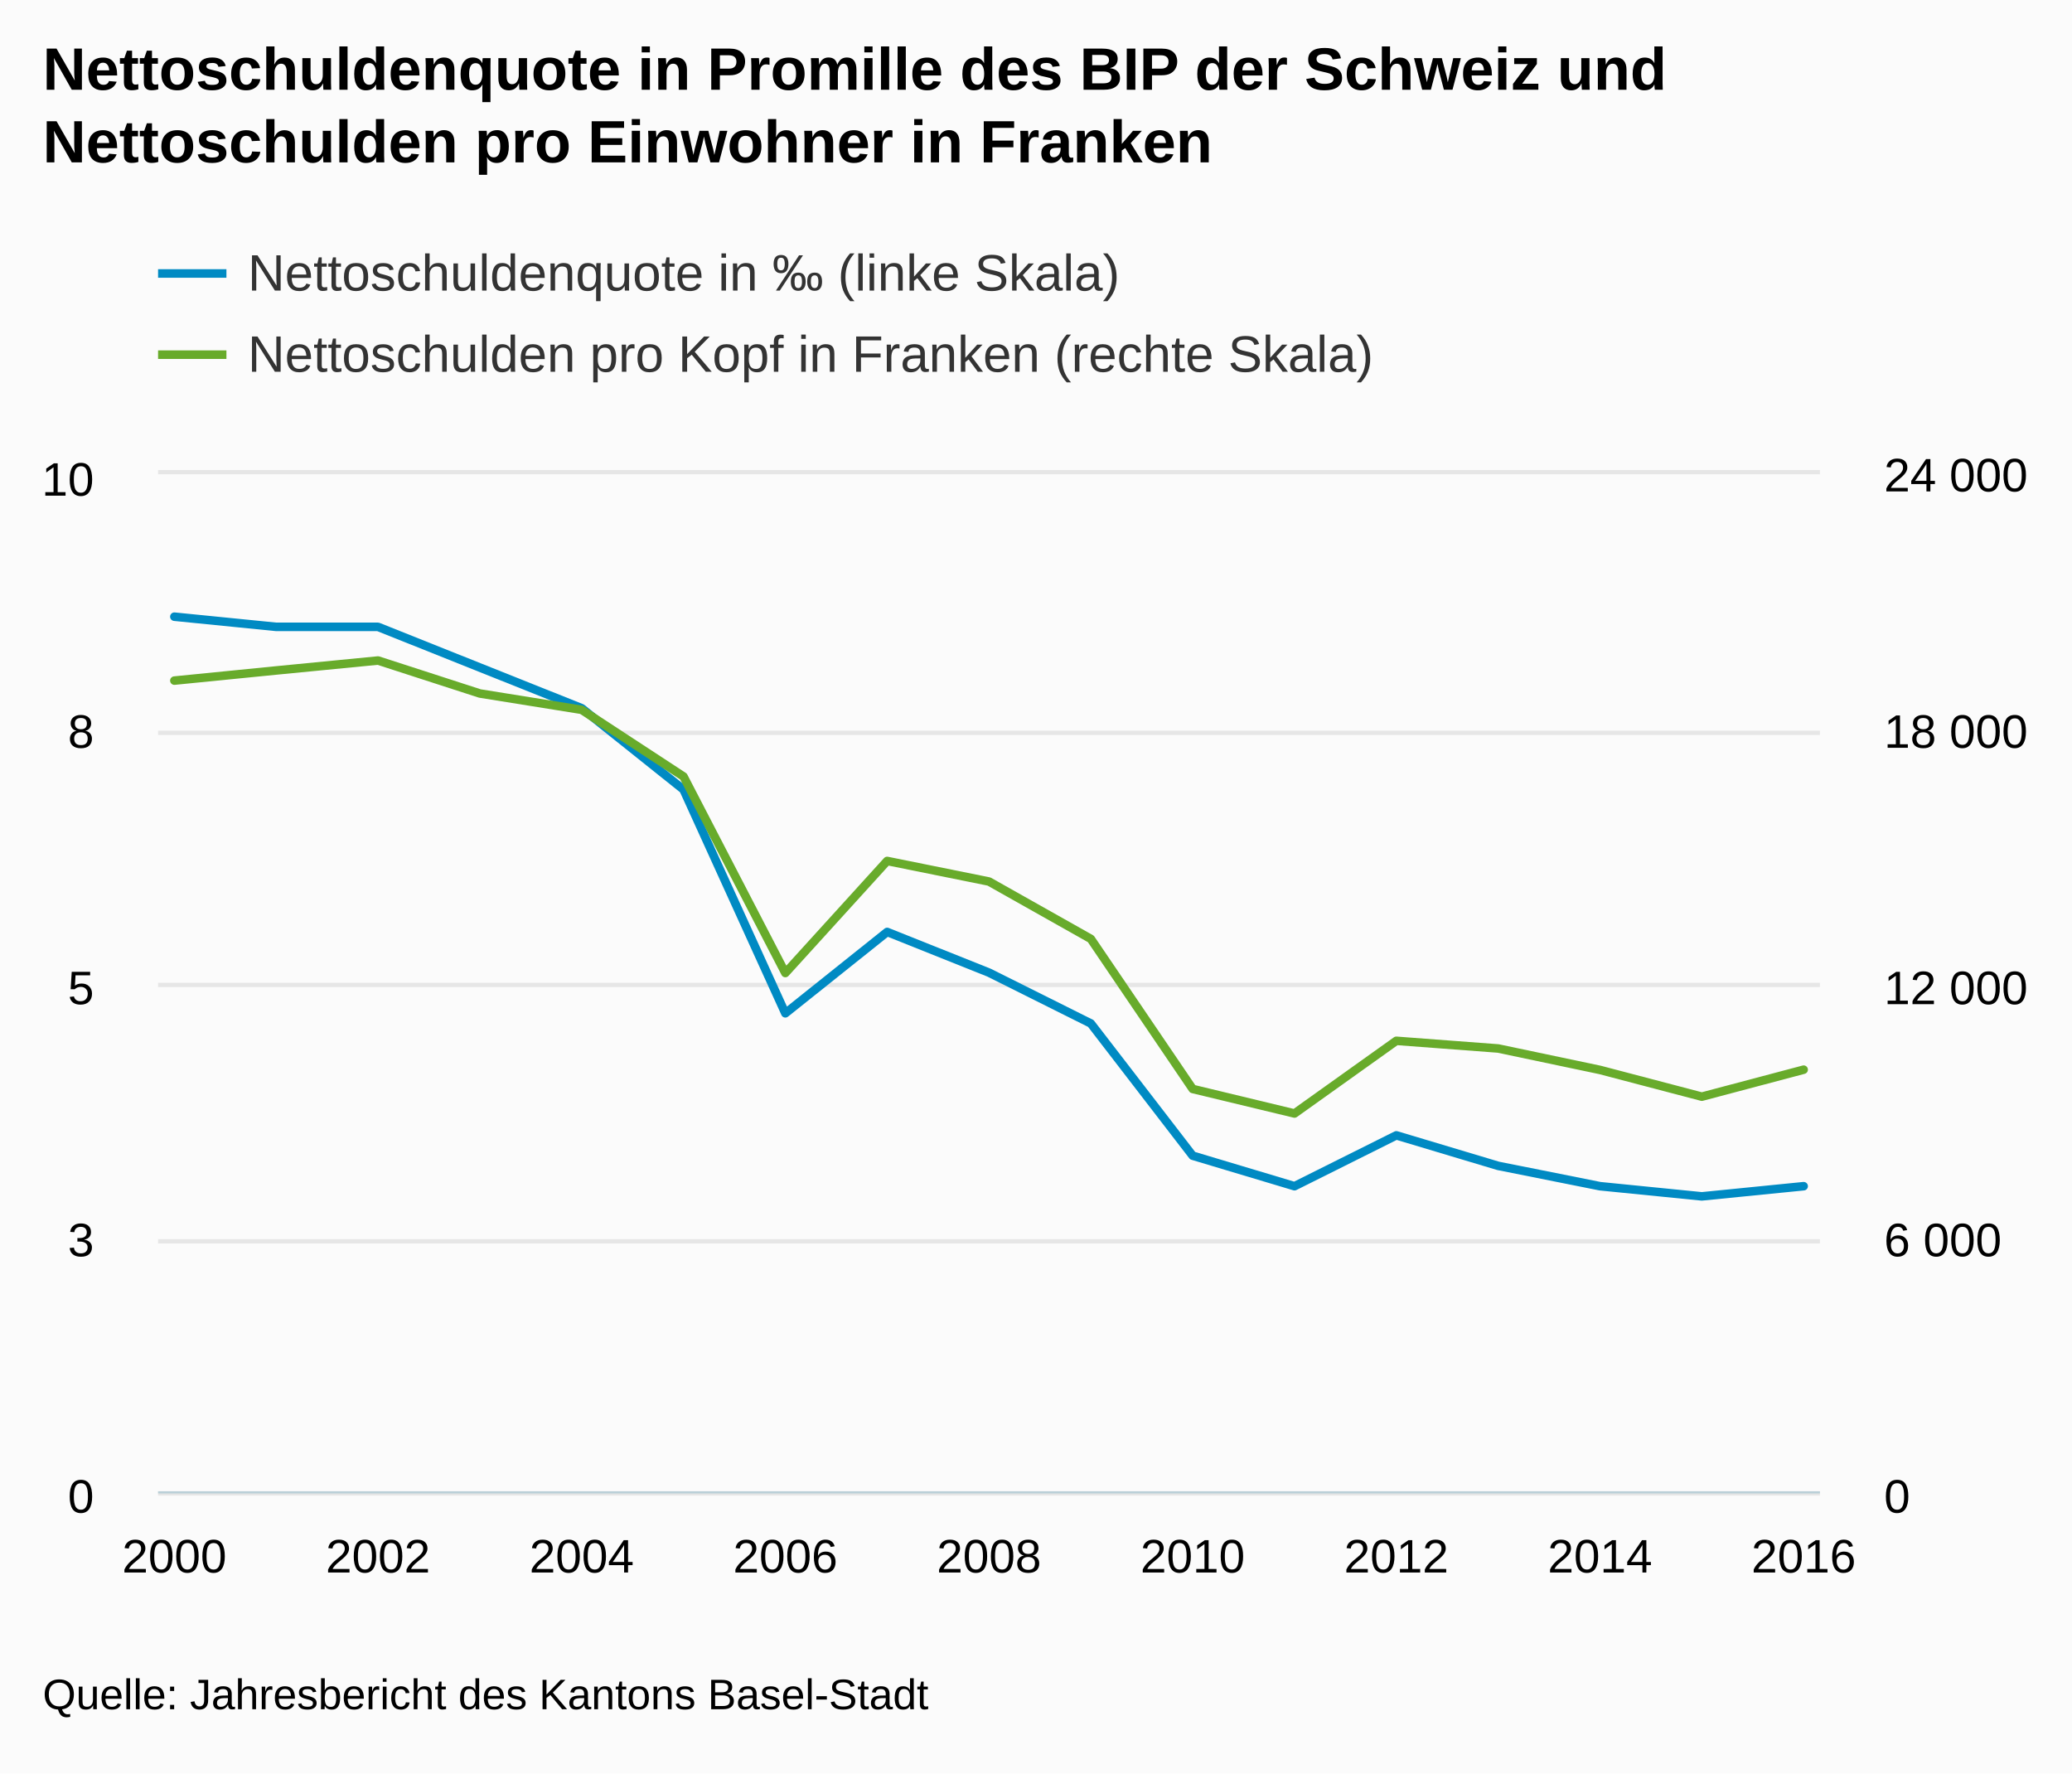
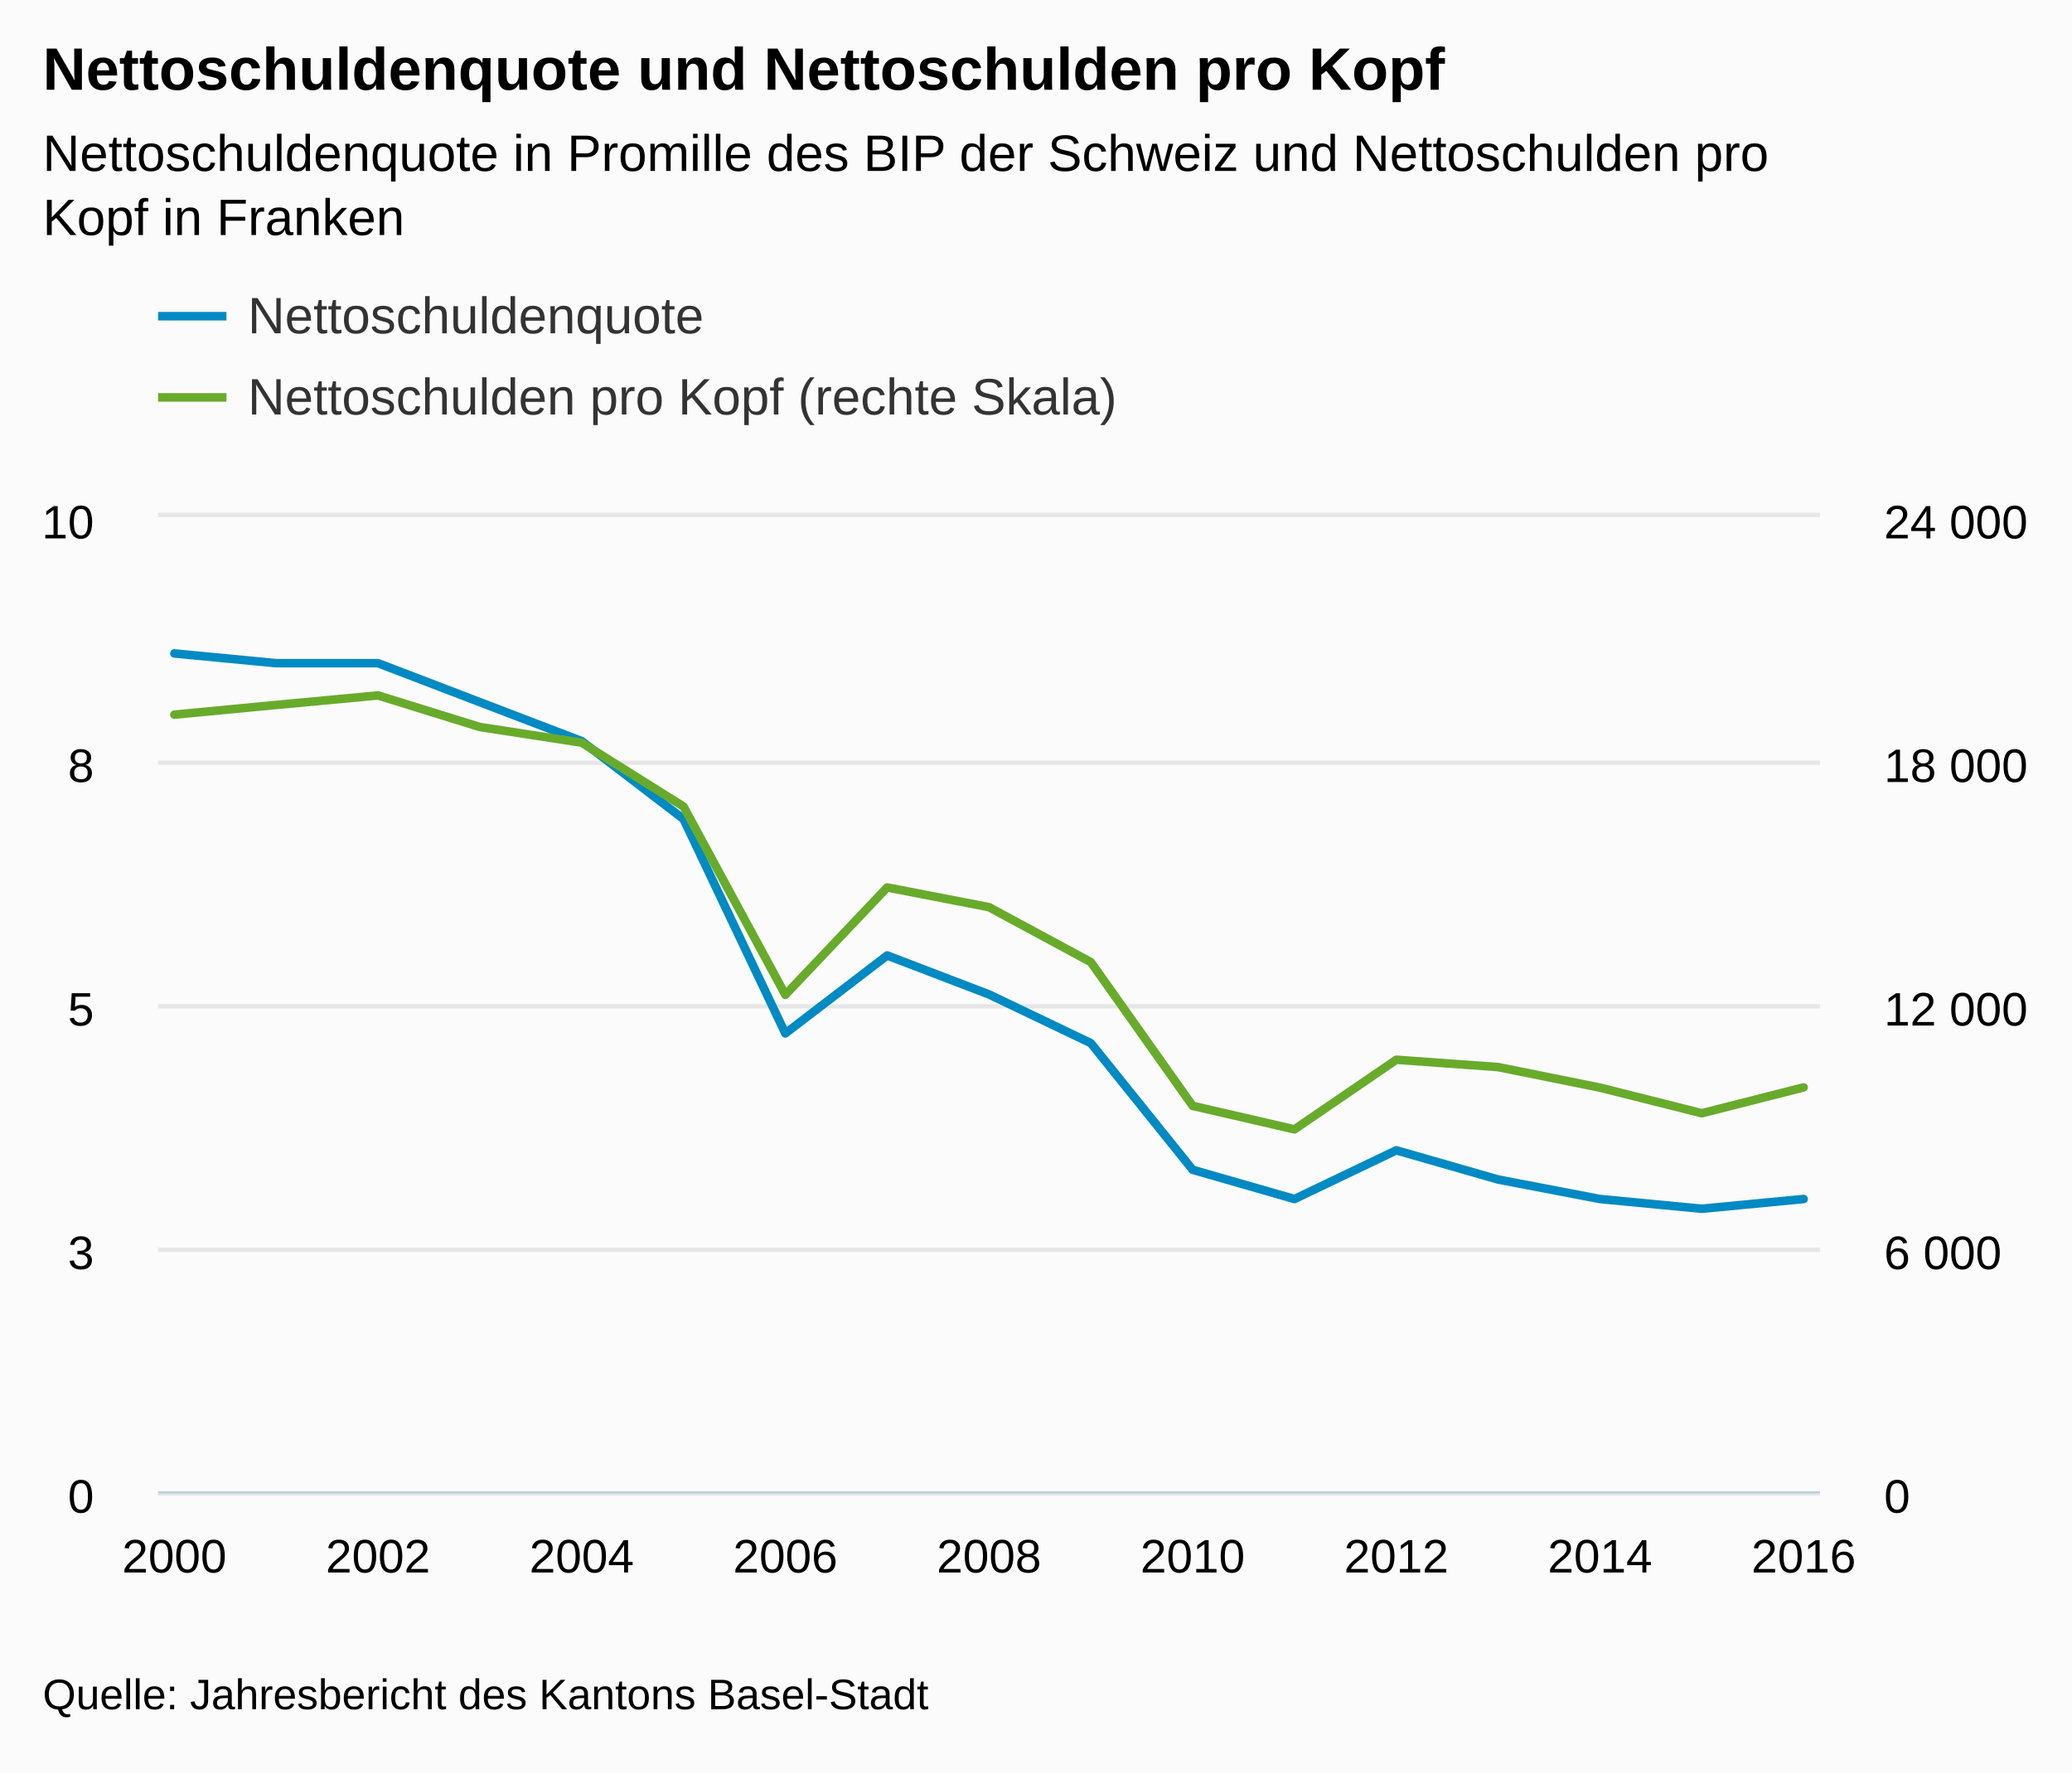
<svg xmlns="http://www.w3.org/2000/svg" version="1.1" class="highcharts-root" style="font-family:arial;font-size:12px;" viewBox="0 0 485 415">
  <defs>
    <clipPath>
-       <rect x="0" y="0" width="389" height="238" fill="none" />
+       <rect x="0" y="0" width="389" height="228" fill="none" />
    </clipPath>
    <clipPath id="a">
-       <rect x="0" y="0" width="389" height="238" fill="none" />
+       <rect x="0" y="0" width="389" height="228" fill="none" />
    </clipPath>
    <clipPath id="b">
-       <rect x="0" y="0" width="389" height="238" fill="none" />
+       <rect x="0" y="0" width="389" height="228" fill="none" />
    </clipPath>
  </defs>
  <rect fill="#fbfbfb" class="highcharts-background" x="0" y="0" width="485" height="415" rx="0" ry="0" />
-   <rect fill="none" class="highcharts-plot-background" x="37" y="111" width="389" height="238" />
+   <rect fill="none" class="highcharts-plot-background" x="37" y="121" width="389" height="228" />
  <g class="highcharts-pane-group" />
  <g class="highcharts-grid highcharts-xaxis-grid ">
-     <path fill="none" class="highcharts-grid-line" d="M 40.5 111 L 40.5 349" opacity="1" />
-     <path fill="none" class="highcharts-grid-line" d="M 87.5 111 L 87.5 349" opacity="1" />
-     <path fill="none" class="highcharts-grid-line" d="M 135.5 111 L 135.5 349" opacity="1" />
-     <path fill="none" class="highcharts-grid-line" d="M 183.5 111 L 183.5 349" opacity="1" />
-     <path fill="none" class="highcharts-grid-line" d="M 231.5 111 L 231.5 349" opacity="1" />
-     <path fill="none" class="highcharts-grid-line" d="M 278.5 111 L 278.5 349" opacity="1" />
-     <path fill="none" class="highcharts-grid-line" d="M 326.5 111 L 326.5 349" opacity="1" />
-     <path fill="none" class="highcharts-grid-line" d="M 374.5 111 L 374.5 349" opacity="1" />
-     <path fill="none" class="highcharts-grid-line" d="M 421.5 111 L 421.5 349" opacity="1" />
+     <path fill="none" class="highcharts-grid-line" d="M 40.5 121 L 40.5 349" opacity="1" />
+     <path fill="none" class="highcharts-grid-line" d="M 87.5 121 L 87.5 349" opacity="1" />
+     <path fill="none" class="highcharts-grid-line" d="M 135.5 121 L 135.5 349" opacity="1" />
+     <path fill="none" class="highcharts-grid-line" d="M 183.5 121 L 183.5 349" opacity="1" />
+     <path fill="none" class="highcharts-grid-line" d="M 231.5 121 L 231.5 349" opacity="1" />
+     <path fill="none" class="highcharts-grid-line" d="M 278.5 121 L 278.5 349" opacity="1" />
+     <path fill="none" class="highcharts-grid-line" d="M 326.5 121 L 326.5 349" opacity="1" />
+     <path fill="none" class="highcharts-grid-line" d="M 374.5 121 L 374.5 349" opacity="1" />
+     <path fill="none" class="highcharts-grid-line" d="M 421.5 121 L 421.5 349" opacity="1" />
  </g>
  <g class="highcharts-grid highcharts-yaxis-grid ">
    <path fill="none" stroke="#e6e6e6" stroke-width="1" class="highcharts-grid-line" d="M 37 349.5 L 426 349.5" opacity="1" />
-     <path fill="none" stroke="#e6e6e6" stroke-width="1" class="highcharts-grid-line" d="M 37 290.5 L 426 290.5" opacity="1" />
-     <path fill="none" stroke="#e6e6e6" stroke-width="1" class="highcharts-grid-line" d="M 37 230.5 L 426 230.5" opacity="1" />
-     <path fill="none" stroke="#e6e6e6" stroke-width="1" class="highcharts-grid-line" d="M 37 171.5 L 426 171.5" opacity="1" />
-     <path fill="none" stroke="#e6e6e6" stroke-width="1" class="highcharts-grid-line" d="M 37 110.5 L 426 110.5" opacity="1" />
+     <path fill="none" stroke="#e6e6e6" stroke-width="1" class="highcharts-grid-line" d="M 37 292.5 L 426 292.5" opacity="1" />
+     <path fill="none" stroke="#e6e6e6" stroke-width="1" class="highcharts-grid-line" d="M 37 235.5 L 426 235.5" opacity="1" />
+     <path fill="none" stroke="#e6e6e6" stroke-width="1" class="highcharts-grid-line" d="M 37 178.5 L 426 178.5" opacity="1" />
+     <path fill="none" stroke="#e6e6e6" stroke-width="1" class="highcharts-grid-line" d="M 37 120.5 L 426 120.5" opacity="1" />
  </g>
  <g class="highcharts-grid highcharts-yaxis-grid ">
    <path fill="none" class="highcharts-grid-line" d="M 37 349.5 L 426 349.5" opacity="1" />
-     <path fill="none" class="highcharts-grid-line" d="M 37 290.5 L 426 290.5" opacity="1" />
-     <path fill="none" class="highcharts-grid-line" d="M 37 230.5 L 426 230.5" opacity="1" />
-     <path fill="none" class="highcharts-grid-line" d="M 37 171.5 L 426 171.5" opacity="1" />
-     <path fill="none" class="highcharts-grid-line" d="M 37 111.5 L 426 111.5" opacity="1" />
+     <path fill="none" class="highcharts-grid-line" d="M 37 292.5 L 426 292.5" opacity="1" />
+     <path fill="none" class="highcharts-grid-line" d="M 37 235.5 L 426 235.5" opacity="1" />
+     <path fill="none" class="highcharts-grid-line" d="M 37 178.5 L 426 178.5" opacity="1" />
+     <path fill="none" class="highcharts-grid-line" d="M 37 121.5 L 426 121.5" opacity="1" />
  </g>
-   <rect fill="none" class="highcharts-plot-border" x="37" y="111" width="389" height="238" />
+   <rect fill="none" class="highcharts-plot-border" x="37" y="121" width="389" height="228" />
  <g class="highcharts-axis highcharts-xaxis ">
    <path fill="none" class="highcharts-axis-line" stroke="#B9CFD7" stroke-width="0.5" d="M 37 349.25 L 426 349.25" />
  </g>
  <g class="highcharts-axis highcharts-yaxis ">
-     <path fill="none" class="highcharts-axis-line" d="M 37 111 L 37 349" />
+     <path fill="none" class="highcharts-axis-line" d="M 37 121 L 37 349" />
  </g>
  <g class="highcharts-axis highcharts-yaxis ">
-     <path fill="none" class="highcharts-axis-line" d="M 426 111 L 426 349" />
+     <path fill="none" class="highcharts-axis-line" d="M 426 121 L 426 349" />
  </g>
  <g class="highcharts-series-group">
-     <g class="highcharts-series highcharts-series-0 highcharts-line-series highcharts-color-undefined " transform="translate(37,111) scale(1 1)" clip-path="url(#a)">
-       <path fill="none" d="M 3.814 33.32 L 27.65 35.7 L 51.485 35.7 L 75.321 45.22 L 99.157 54.74 L 122.993 73.78 L 146.828 126.14 L 170.664 107.1 L 194.5 116.62 L 218.336 128.52 L 242.172 159.46 L 266.007 166.6 L 289.843 154.7 L 313.679 161.84 L 337.515 166.6 L 361.35 168.98 L 385.186 166.6" class="highcharts-graph" stroke="#008AC3" stroke-width="2" stroke-linejoin="round" stroke-linecap="round" />
+     <g class="highcharts-series highcharts-series-0 highcharts-line-series highcharts-color-undefined " transform="translate(37,121) scale(1 1)" clip-path="url(#a)">
+       <path fill="none" d="M 3.814 31.92 L 27.65 34.2 L 51.485 34.2 L 75.321 43.32 L 99.157 52.44 L 122.993 70.68 L 146.828 120.84 L 170.664 102.6 L 194.5 111.72 L 218.336 123.12 L 242.172 152.76 L 266.007 159.6 L 289.843 148.2 L 313.679 155.04 L 337.515 159.6 L 361.35 161.88 L 385.186 159.6" class="highcharts-graph" stroke="#008AC3" stroke-width="2" stroke-linejoin="round" stroke-linecap="round" />
    </g>
-     <g class="highcharts-markers highcharts-series-0 highcharts-line-series highcharts-color-undefined " transform="translate(37,111) scale(1 1)" clip-path="none" />
-     <g class="highcharts-series highcharts-series-1 highcharts-line-series highcharts-color-undefined " transform="translate(37,111) scale(1 1)" clip-path="url(#b)">
-       <path fill="none" d="M 3.814 48.278 L 27.65 45.904 L 51.485 43.578 L 75.321 51.294 L 99.157 55.119 L 122.993 70.723 L 146.828 116.709 L 170.664 90.485 L 194.5 95.301 L 218.336 108.726 L 242.172 143.841 L 266.007 149.583 L 289.843 132.576 L 313.679 134.371 L 337.515 139.389 L 361.35 145.646 L 385.186 139.329" class="highcharts-graph" stroke="#68AB2B" stroke-width="2" stroke-linejoin="round" stroke-linecap="round" />
+     <g class="highcharts-markers highcharts-series-0 highcharts-line-series highcharts-color-undefined " transform="translate(37,121) scale(1 1)" clip-path="none" />
+     <g class="highcharts-series highcharts-series-1 highcharts-line-series highcharts-color-undefined " transform="translate(37,121) scale(1 1)" clip-path="url(#b)">
+       <path fill="none" d="M 3.814 46.25 L 27.65 43.976 L 51.485 41.747 L 75.321 49.139 L 99.157 52.803 L 122.993 67.751 L 146.828 111.806 L 170.664 86.683 L 194.5 91.297 L 218.336 104.158 L 242.172 137.798 L 266.007 143.298 L 289.843 127.005 L 313.679 128.725 L 337.515 133.532 L 361.35 139.526 L 385.186 133.475" class="highcharts-graph" stroke="#68AB2B" stroke-width="2" stroke-linejoin="round" stroke-linecap="round" />
    </g>
-     <g class="highcharts-markers highcharts-series-1 highcharts-line-series highcharts-color-undefined " transform="translate(37,111) scale(1 1)" clip-path="none" />
+     <g class="highcharts-markers highcharts-series-1 highcharts-line-series highcharts-color-undefined " transform="translate(37,121) scale(1 1)" clip-path="none" />
  </g>
  <text x="10" text-anchor="start" class="highcharts-title" style="color:#000000;font-size:14px;font-weight:bold;fill:#000000;" y="21">
-     <tspan>Nettoschuldenquote in Promille des BIP der Schweiz und</tspan>
-     <tspan dy="17" x="10">Nettoschulden pro Einwohner in Franken</tspan>
+     <tspan>Nettoschuldenquote und Nettoschulden pro Kopf</tspan>
  </text>
-   <g class="highcharts-legend" transform="translate(29,45)">
+   <text x="10" text-anchor="start" class="highcharts-subtitle" style="color:#000000;font-size:12px;font-weight:normal;font-family:arial;fill:#000000;" y="40">
+     <tspan>Nettoschuldenquote in Promille des BIP der Schweiz und Nettoschulden pro</tspan>
+     <tspan dy="15" x="10">Kopf in Franken</tspan>
+   </text>
+   <g class="highcharts-legend" transform="translate(29,55)">
    <rect fill="none" class="highcharts-legend-box" rx="0" ry="0" x="0" y="0" width="496" height="54" visibility="visible" />
    <g>
      <g>
        <g class="highcharts-legend-item highcharts-line-series highcharts-color-undefined highcharts-series-0" transform="translate(8,8)">
          <path fill="none" d="M 0 11 L 16 11" class="highcharts-graph" stroke="#008AC3" stroke-width="2" />
          <text x="21" style="color:#333333;font-size:12px;font-weight:normal;cursor:pointer;fill:#333333;" text-anchor="start" y="15">
-             <tspan>Nettoschuldenquote in ‰ (linke Skala)</tspan>
+             <tspan>Nettoschuldenquote</tspan>
          </text>
        </g>
        <g class="highcharts-legend-item highcharts-line-series highcharts-color-undefined highcharts-series-1" transform="translate(8,27)">
          <path fill="none" d="M 0 11 L 16 11" class="highcharts-graph" stroke="#68AB2B" stroke-width="2" />
          <text x="21" y="15" style="color:#333333;font-size:12px;font-weight:normal;cursor:pointer;fill:#333333;" text-anchor="start">
-             <tspan>Nettoschulden pro Kopf in Franken (rechte Skala)</tspan>
+             <tspan>Nettoschulden pro Kopf (rechte Skala)</tspan>
          </text>
        </g>
      </g>
    </g>
  </g>
  <g class="highcharts-axis-labels highcharts-xaxis-labels ">
    <text x="40.814" style="color:#000000;cursor:default;font-size:11px;fill:#000000;" text-anchor="middle" transform="translate(0,0)" y="368" opacity="1">
      2000
    </text>
    <text x="88.485" style="color:#000000;cursor:default;font-size:11px;fill:#000000;" text-anchor="middle" transform="translate(0,0)" y="368" opacity="1">
      2002
    </text>
    <text x="136.157" style="color:#000000;cursor:default;font-size:11px;fill:#000000;" text-anchor="middle" transform="translate(0,0)" y="368" opacity="1">
      2004
    </text>
    <text x="183.828" style="color:#000000;cursor:default;font-size:11px;fill:#000000;" text-anchor="middle" transform="translate(0,0)" y="368" opacity="1">
      2006
    </text>
    <text x="231.5" style="color:#000000;cursor:default;font-size:11px;fill:#000000;" text-anchor="middle" transform="translate(0,0)" y="368" opacity="1">
      2008
    </text>
    <text x="279.172" style="color:#000000;cursor:default;font-size:11px;fill:#000000;" text-anchor="middle" transform="translate(0,0)" y="368" opacity="1">
      2010
    </text>
    <text x="326.843" style="color:#000000;cursor:default;font-size:11px;fill:#000000;" text-anchor="middle" transform="translate(0,0)" y="368" opacity="1">
      2012
    </text>
    <text x="374.515" style="color:#000000;cursor:default;font-size:11px;fill:#000000;" text-anchor="middle" transform="translate(0,0)" y="368" opacity="1">
      2014
    </text>
    <text x="422.186" style="color:#000000;cursor:default;font-size:11px;fill:#000000;" text-anchor="middle" transform="translate(0,0)" y="368" opacity="1">
      2016
    </text>
  </g>
  <g class="highcharts-axis-labels highcharts-yaxis-labels ">
    <text x="22" style="color:#000000;cursor:default;font-size:11px;fill:#000000;" text-anchor="end" transform="translate(0,0)" y="354" opacity="1">
      <tspan>0</tspan>
    </text>
-     <text x="22" style="color:#000000;cursor:default;font-size:11px;fill:#000000;" text-anchor="end" transform="translate(0,0)" y="294" opacity="1">
+     <text x="22" style="color:#000000;cursor:default;font-size:11px;fill:#000000;" text-anchor="end" transform="translate(0,0)" y="297" opacity="1">
      <tspan>3</tspan>
    </text>
-     <text x="22" style="color:#000000;cursor:default;font-size:11px;fill:#000000;" text-anchor="end" transform="translate(0,0)" y="235" opacity="1">
+     <text x="22" style="color:#000000;cursor:default;font-size:11px;fill:#000000;" text-anchor="end" transform="translate(0,0)" y="240" opacity="1">
      <tspan>5</tspan>
    </text>
-     <text x="22" style="color:#000000;cursor:default;font-size:11px;fill:#000000;" text-anchor="end" transform="translate(0,0)" y="175" opacity="1">
+     <text x="22" style="color:#000000;cursor:default;font-size:11px;fill:#000000;" text-anchor="end" transform="translate(0,0)" y="183" opacity="1">
      <tspan>8</tspan>
    </text>
-     <text x="22" style="color:#000000;cursor:default;font-size:11px;fill:#000000;" text-anchor="end" transform="translate(0,0)" y="116" opacity="1">
+     <text x="22" style="color:#000000;cursor:default;font-size:11px;fill:#000000;" text-anchor="end" transform="translate(0,0)" y="126" opacity="1">
      <tspan>10</tspan>
    </text>
  </g>
  <g class="highcharts-axis-labels highcharts-yaxis-labels ">
    <text x="441" style="color:#000000;cursor:default;font-size:11px;fill:#000000;" text-anchor="start" transform="translate(0,0)" y="354" opacity="1">
      <tspan>0</tspan>
    </text>
-     <text x="441" style="color:#000000;cursor:default;font-size:11px;fill:#000000;" text-anchor="start" transform="translate(0,0)" y="294" opacity="1">
+     <text x="441" style="color:#000000;cursor:default;font-size:11px;fill:#000000;" text-anchor="start" transform="translate(0,0)" y="297" opacity="1">
      <tspan>6 000</tspan>
    </text>
-     <text x="441" style="color:#000000;cursor:default;font-size:11px;fill:#000000;" text-anchor="start" transform="translate(0,0)" y="235" opacity="1">
+     <text x="441" style="color:#000000;cursor:default;font-size:11px;fill:#000000;" text-anchor="start" transform="translate(0,0)" y="240" opacity="1">
      <tspan>12 000</tspan>
    </text>
-     <text x="441" style="color:#000000;cursor:default;font-size:11px;fill:#000000;" text-anchor="start" transform="translate(0,0)" y="175" opacity="1">
+     <text x="441" style="color:#000000;cursor:default;font-size:11px;fill:#000000;" text-anchor="start" transform="translate(0,0)" y="183" opacity="1">
      <tspan>18 000</tspan>
    </text>
-     <text x="441" style="color:#000000;cursor:default;font-size:11px;fill:#000000;" text-anchor="start" transform="translate(0,0)" y="115" opacity="1">
+     <text x="441" style="color:#000000;cursor:default;font-size:11px;fill:#000000;" text-anchor="start" transform="translate(0,0)" y="126" opacity="1">
      <tspan>24 000</tspan>
    </text>
  </g>
  <text x="10" class="highcharts-credits" text-anchor="start" style="cursor:default;color:#000000;font-size:10px;fill:#000000;" y="400">
    <tspan>Quelle: Jahresbericht des Kantons Basel-Stadt</tspan>
  </text>
</svg>
